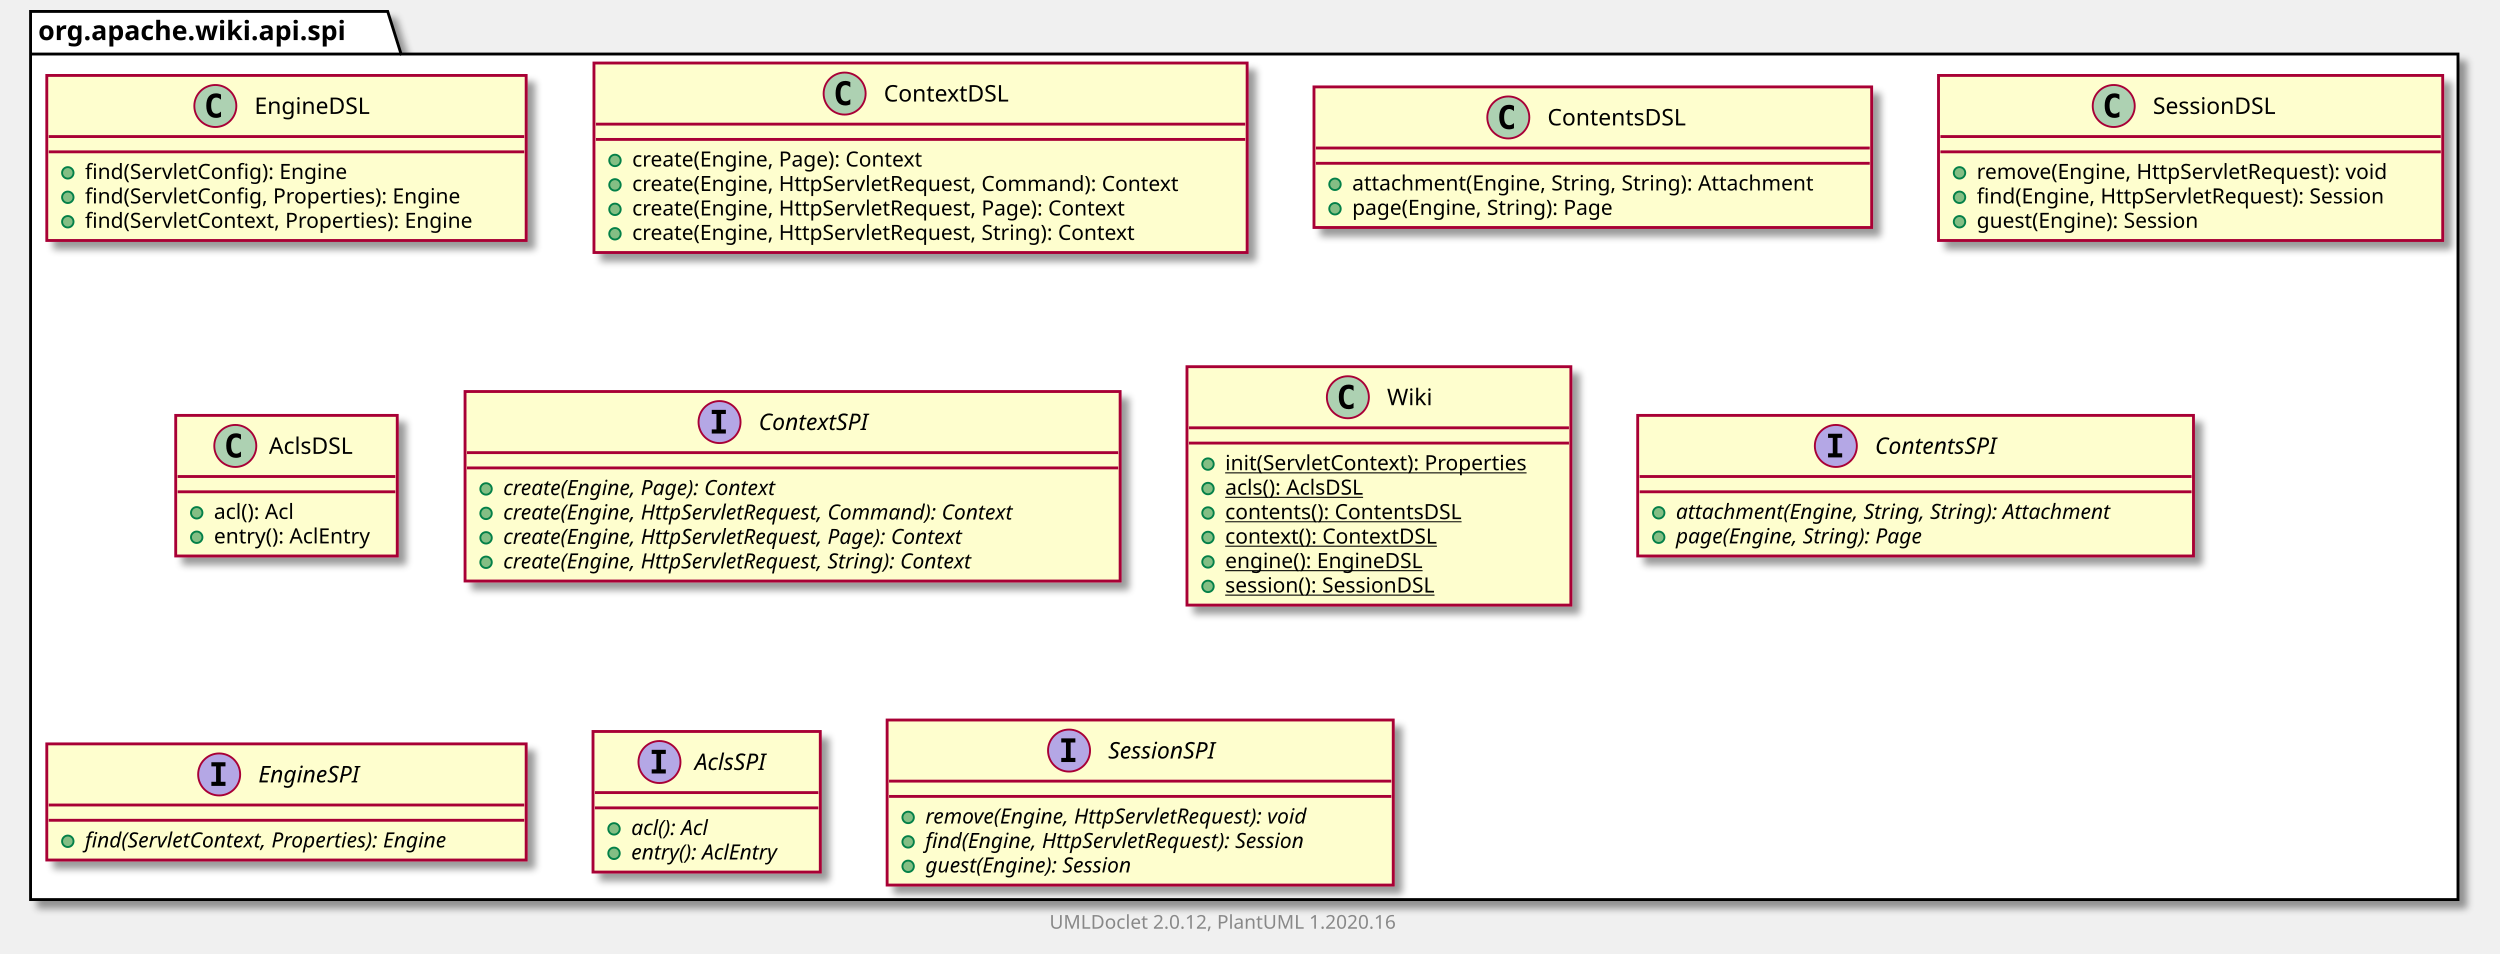
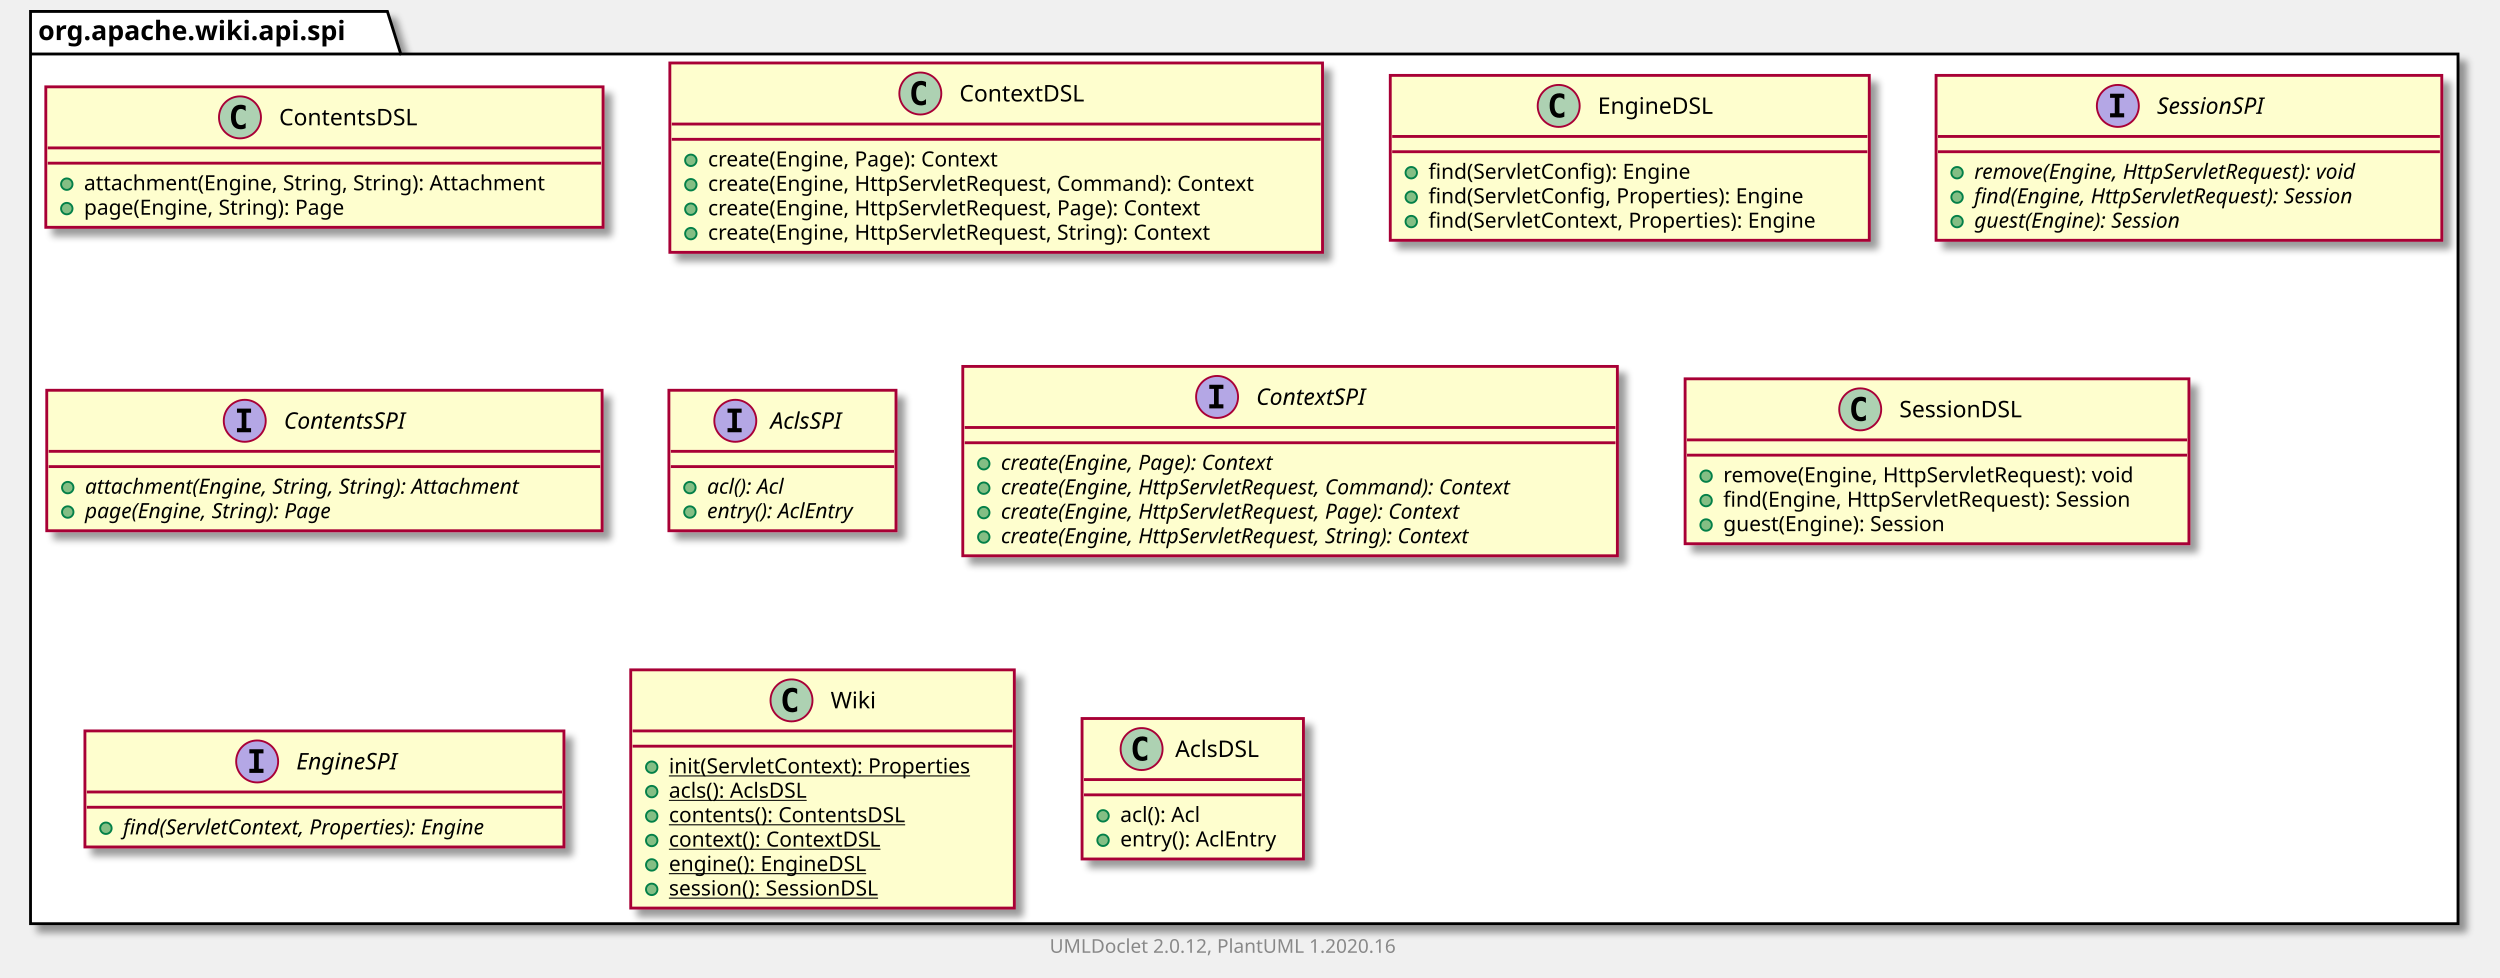
- <svg xmlns="http://www.w3.org/2000/svg" xmlns:xlink="http://www.w3.org/1999/xlink" contentScriptType="application/ecmascript" contentStyleType="text/css" height="499px" preserveAspectRatio="none" style="width:1309px;height:499px;" version="1.1" viewBox="0 0 1309 499" width="1309px" zoomAndPan="magnify">
+ <svg xmlns="http://www.w3.org/2000/svg" xmlns:xlink="http://www.w3.org/1999/xlink" contentScriptType="application/ecmascript" contentStyleType="text/css" height="512px" preserveAspectRatio="none" style="width:1310px;height:512px;" version="1.1" viewBox="0 0 1310 512" width="1310px" zoomAndPan="magnify">
  <defs>
-     <filter height="300%" id="fzz1nx618m9ch" width="300%" x="-1" y="-1">
+     <filter height="300%" id="fgcp5xw1mkxcz" width="300%" x="-1" y="-1">
      <feGaussianBlur result="blurOut" stdDeviation="2.0" />
      <feColorMatrix in="blurOut" result="blurOut2" type="matrix" values="0 0 0 0 0 0 0 0 0 0 0 0 0 0 0 0 0 0 .4 0" />
      <feOffset dx="4.0" dy="4.0" in="blurOut2" result="blurOut3" />
      <feBlend in="SourceGraphic" in2="blurOut3" mode="normal" />
    </filter>
  </defs>
  <g>
-     <polygon fill="#FFFFFF" filter="url(#fzz1nx618m9ch)" points="16,6,203,6,210,28.297,1287,28.297,1287,471,16,471,16,6" style="stroke: #000000; stroke-width: 1.5;" />
+     <polygon fill="#FFFFFF" filter="url(#fgcp5xw1mkxcz)" points="16,6,203,6,210,28.297,1288,28.297,1288,484,16,484,16,6" style="stroke: #000000; stroke-width: 1.5;" />
    <line style="stroke: #000000; stroke-width: 1.5;" x1="16" x2="210" y1="28.297" y2="28.297" />
    <text fill="#000000" font-family="sans-serif" font-size="14" font-weight="bold" lengthAdjust="spacingAndGlyphs" textLength="181" x="20" y="20.995">org.apache.wiki.api.spi</text>
-     <a href="EngineDSL.html" target="_top" title="EngineDSL.html" xlink:actuate="onRequest" xlink:href="EngineDSL.html" xlink:show="new" xlink:title="EngineDSL.html" xlink:type="simple">
-       <rect codeLine="3" fill="#FEFECE" filter="url(#fzz1nx618m9ch)" height="86.414" id="org.apache.wiki.api.spi.EngineDSL" style="stroke: #A80036; stroke-width: 1.5;" width="251" x="24.5" y="39.5" />
-       <ellipse cx="112.75" cy="55.5" fill="#ADD1B2" rx="11" ry="11" style="stroke: #A80036; stroke-width: 1.0;" />
-       <path d="M115.719,61.141 Q115.141,61.438 114.5,61.578 Q113.859,61.734 113.156,61.734 Q110.656,61.734 109.328,60.094 Q108.016,58.438 108.016,55.312 Q108.016,52.188 109.328,50.531 Q110.656,48.875 113.156,48.875 Q113.859,48.875 114.5,49.031 Q115.156,49.188 115.719,49.484 L115.719,52.203 Q115.094,51.625 114.5,51.359 Q113.906,51.078 113.281,51.078 Q111.938,51.078 111.25,52.156 Q110.562,53.219 110.562,55.312 Q110.562,57.406 111.25,58.484 Q111.938,59.547 113.281,59.547 Q113.906,59.547 114.5,59.281 Q115.094,59 115.719,58.422 L115.719,61.141 Z " />
-       <text fill="#000000" font-family="sans-serif" font-size="12" lengthAdjust="spacingAndGlyphs" textLength="66" x="133.25" y="59.654">EngineDSL</text>
-       <line style="stroke: #A80036; stroke-width: 1.5;" x1="25.5" x2="274.5" y1="71.5" y2="71.5" />
-       <line style="stroke: #A80036; stroke-width: 1.5;" x1="25.5" x2="274.5" y1="79.5" y2="79.5" />
-       <ellipse cx="35.5" cy="90.5" fill="#84BE84" rx="3" ry="3" style="stroke: #038048; stroke-width: 1.0;" />
-       <text fill="#000000" font-family="sans-serif" font-size="11" lengthAdjust="spacingAndGlyphs" textLength="151" x="44.5" y="93.71">find(ServletConfig): Engine</text>
-       <ellipse cx="35.5" cy="103.305" fill="#84BE84" rx="3" ry="3" style="stroke: #038048; stroke-width: 1.0;" />
-       <text fill="#000000" font-family="sans-serif" font-size="11" lengthAdjust="spacingAndGlyphs" textLength="218" x="44.5" y="106.515">find(ServletConfig, Properties): Engine</text>
-       <ellipse cx="35.5" cy="116.109" fill="#84BE84" rx="3" ry="3" style="stroke: #038048; stroke-width: 1.0;" />
-       <text fill="#000000" font-family="sans-serif" font-size="11" lengthAdjust="spacingAndGlyphs" textLength="225" x="44.5" y="119.32">find(ServletContext, Properties): Engine</text>
+     <a href="ContentsDSL.html" target="_top" title="ContentsDSL.html" xlink:actuate="onRequest" xlink:href="ContentsDSL.html" xlink:show="new" xlink:title="ContentsDSL.html" xlink:type="simple">
+       <rect codeLine="3" fill="#FEFECE" filter="url(#fgcp5xw1mkxcz)" height="73.609" id="org.apache.wiki.api.spi.ContentsDSL" style="stroke: #A80036; stroke-width: 1.5;" width="292" x="24" y="45.5" />
+       <ellipse cx="125.75" cy="61.5" fill="#ADD1B2" rx="11" ry="11" style="stroke: #A80036; stroke-width: 1.0;" />
+       <path d="M128.719,67.141 Q128.141,67.438 127.5,67.578 Q126.859,67.734 126.156,67.734 Q123.656,67.734 122.328,66.094 Q121.016,64.438 121.016,61.312 Q121.016,58.188 122.328,56.531 Q123.656,54.875 126.156,54.875 Q126.859,54.875 127.5,55.031 Q128.156,55.188 128.719,55.484 L128.719,58.203 Q128.094,57.625 127.5,57.359 Q126.906,57.078 126.281,57.078 Q124.938,57.078 124.25,58.156 Q123.562,59.219 123.562,61.312 Q123.562,63.406 124.25,64.484 Q124.938,65.547 126.281,65.547 Q126.906,65.547 127.5,65.281 Q128.094,65 128.719,64.422 L128.719,67.141 Z " />
+       <text fill="#000000" font-family="sans-serif" font-size="12" lengthAdjust="spacingAndGlyphs" textLength="80" x="146.25" y="65.654">ContentsDSL</text>
+       <line style="stroke: #A80036; stroke-width: 1.5;" x1="25" x2="315" y1="77.5" y2="77.5" />
+       <line style="stroke: #A80036; stroke-width: 1.5;" x1="25" x2="315" y1="85.5" y2="85.5" />
+       <ellipse cx="35" cy="96.5" fill="#84BE84" rx="3" ry="3" style="stroke: #038048; stroke-width: 1.0;" />
+       <text fill="#000000" font-family="sans-serif" font-size="11" lengthAdjust="spacingAndGlyphs" textLength="266" x="44" y="99.71">attachment(Engine, String, String): Attachment</text>
+       <ellipse cx="35" cy="109.305" fill="#84BE84" rx="3" ry="3" style="stroke: #038048; stroke-width: 1.0;" />
+       <text fill="#000000" font-family="sans-serif" font-size="11" lengthAdjust="spacingAndGlyphs" textLength="152" x="44" y="112.515">page(Engine, String): Page</text>
    </a>
    <a href="ContextDSL.html" target="_top" title="ContextDSL.html" xlink:actuate="onRequest" xlink:href="ContextDSL.html" xlink:show="new" xlink:title="ContextDSL.html" xlink:type="simple">
-       <rect codeLine="9" fill="#FEFECE" filter="url(#fzz1nx618m9ch)" height="99.219" id="org.apache.wiki.api.spi.ContextDSL" style="stroke: #A80036; stroke-width: 1.5;" width="342" x="311" y="33" />
-       <ellipse cx="442.25" cy="49" fill="#ADD1B2" rx="11" ry="11" style="stroke: #A80036; stroke-width: 1.0;" />
-       <path d="M445.219,54.641 Q444.641,54.938 444,55.078 Q443.359,55.234 442.656,55.234 Q440.156,55.234 438.828,53.594 Q437.516,51.938 437.516,48.812 Q437.516,45.688 438.828,44.031 Q440.156,42.375 442.656,42.375 Q443.359,42.375 444,42.531 Q444.656,42.688 445.219,42.984 L445.219,45.703 Q444.594,45.125 444,44.859 Q443.406,44.578 442.781,44.578 Q441.438,44.578 440.75,45.656 Q440.062,46.719 440.062,48.812 Q440.062,50.906 440.75,51.984 Q441.438,53.047 442.781,53.047 Q443.406,53.047 444,52.781 Q444.594,52.5 445.219,51.922 L445.219,54.641 Z " />
-       <text fill="#000000" font-family="sans-serif" font-size="12" lengthAdjust="spacingAndGlyphs" textLength="71" x="462.75" y="53.154">ContextDSL</text>
-       <line style="stroke: #A80036; stroke-width: 1.5;" x1="312" x2="652" y1="65" y2="65" />
-       <line style="stroke: #A80036; stroke-width: 1.5;" x1="312" x2="652" y1="73" y2="73" />
-       <ellipse cx="322" cy="84" fill="#84BE84" rx="3" ry="3" style="stroke: #038048; stroke-width: 1.0;" />
-       <text fill="#000000" font-family="sans-serif" font-size="11" lengthAdjust="spacingAndGlyphs" textLength="169" x="331" y="87.21">create(Engine, Page): Context</text>
-       <ellipse cx="322" cy="96.805" fill="#84BE84" rx="3" ry="3" style="stroke: #038048; stroke-width: 1.0;" />
-       <text fill="#000000" font-family="sans-serif" font-size="11" lengthAdjust="spacingAndGlyphs" textLength="316" x="331" y="100.015">create(Engine, HttpServletRequest, Command): Context</text>
-       <ellipse cx="322" cy="109.609" fill="#84BE84" rx="3" ry="3" style="stroke: #038048; stroke-width: 1.0;" />
-       <text fill="#000000" font-family="sans-serif" font-size="11" lengthAdjust="spacingAndGlyphs" textLength="286" x="331" y="112.82">create(Engine, HttpServletRequest, Page): Context</text>
-       <ellipse cx="322" cy="122.414" fill="#84BE84" rx="3" ry="3" style="stroke: #038048; stroke-width: 1.0;" />
-       <text fill="#000000" font-family="sans-serif" font-size="11" lengthAdjust="spacingAndGlyphs" textLength="292" x="331" y="125.624">create(Engine, HttpServletRequest, String): Context</text>
+       <rect codeLine="8" fill="#FEFECE" filter="url(#fgcp5xw1mkxcz)" height="99.219" id="org.apache.wiki.api.spi.ContextDSL" style="stroke: #A80036; stroke-width: 1.5;" width="342" x="351" y="33" />
+       <ellipse cx="482.25" cy="49" fill="#ADD1B2" rx="11" ry="11" style="stroke: #A80036; stroke-width: 1.0;" />
+       <path d="M485.219,54.641 Q484.641,54.938 484,55.078 Q483.359,55.234 482.656,55.234 Q480.156,55.234 478.828,53.594 Q477.516,51.938 477.516,48.812 Q477.516,45.688 478.828,44.031 Q480.156,42.375 482.656,42.375 Q483.359,42.375 484,42.531 Q484.656,42.688 485.219,42.984 L485.219,45.703 Q484.594,45.125 484,44.859 Q483.406,44.578 482.781,44.578 Q481.438,44.578 480.75,45.656 Q480.062,46.719 480.062,48.812 Q480.062,50.906 480.75,51.984 Q481.438,53.047 482.781,53.047 Q483.406,53.047 484,52.781 Q484.594,52.5 485.219,51.922 L485.219,54.641 Z " />
+       <text fill="#000000" font-family="sans-serif" font-size="12" lengthAdjust="spacingAndGlyphs" textLength="71" x="502.75" y="53.154">ContextDSL</text>
+       <line style="stroke: #A80036; stroke-width: 1.5;" x1="352" x2="692" y1="65" y2="65" />
+       <line style="stroke: #A80036; stroke-width: 1.5;" x1="352" x2="692" y1="73" y2="73" />
+       <ellipse cx="362" cy="84" fill="#84BE84" rx="3" ry="3" style="stroke: #038048; stroke-width: 1.0;" />
+       <text fill="#000000" font-family="sans-serif" font-size="11" lengthAdjust="spacingAndGlyphs" textLength="169" x="371" y="87.21">create(Engine, Page): Context</text>
+       <ellipse cx="362" cy="96.805" fill="#84BE84" rx="3" ry="3" style="stroke: #038048; stroke-width: 1.0;" />
+       <text fill="#000000" font-family="sans-serif" font-size="11" lengthAdjust="spacingAndGlyphs" textLength="316" x="371" y="100.015">create(Engine, HttpServletRequest, Command): Context</text>
+       <ellipse cx="362" cy="109.609" fill="#84BE84" rx="3" ry="3" style="stroke: #038048; stroke-width: 1.0;" />
+       <text fill="#000000" font-family="sans-serif" font-size="11" lengthAdjust="spacingAndGlyphs" textLength="286" x="371" y="112.82">create(Engine, HttpServletRequest, Page): Context</text>
+       <ellipse cx="362" cy="122.414" fill="#84BE84" rx="3" ry="3" style="stroke: #038048; stroke-width: 1.0;" />
+       <text fill="#000000" font-family="sans-serif" font-size="11" lengthAdjust="spacingAndGlyphs" textLength="292" x="371" y="125.624">create(Engine, HttpServletRequest, String): Context</text>
    </a>
-     <a href="ContentsDSL.html" target="_top" title="ContentsDSL.html" xlink:actuate="onRequest" xlink:href="ContentsDSL.html" xlink:show="new" xlink:title="ContentsDSL.html" xlink:type="simple">
-       <rect codeLine="16" fill="#FEFECE" filter="url(#fzz1nx618m9ch)" height="73.609" id="org.apache.wiki.api.spi.ContentsDSL" style="stroke: #A80036; stroke-width: 1.5;" width="292" x="688" y="45.5" />
-       <ellipse cx="789.75" cy="61.5" fill="#ADD1B2" rx="11" ry="11" style="stroke: #A80036; stroke-width: 1.0;" />
-       <path d="M792.719,67.141 Q792.141,67.438 791.5,67.578 Q790.859,67.734 790.156,67.734 Q787.656,67.734 786.328,66.094 Q785.016,64.438 785.016,61.312 Q785.016,58.188 786.328,56.531 Q787.656,54.875 790.156,54.875 Q790.859,54.875 791.5,55.031 Q792.156,55.188 792.719,55.484 L792.719,58.203 Q792.094,57.625 791.5,57.359 Q790.906,57.078 790.281,57.078 Q788.938,57.078 788.25,58.156 Q787.562,59.219 787.562,61.312 Q787.562,63.406 788.25,64.484 Q788.938,65.547 790.281,65.547 Q790.906,65.547 791.5,65.281 Q792.094,65 792.719,64.422 L792.719,67.141 Z " />
-       <text fill="#000000" font-family="sans-serif" font-size="12" lengthAdjust="spacingAndGlyphs" textLength="80" x="810.25" y="65.654">ContentsDSL</text>
-       <line style="stroke: #A80036; stroke-width: 1.5;" x1="689" x2="979" y1="77.5" y2="77.5" />
-       <line style="stroke: #A80036; stroke-width: 1.5;" x1="689" x2="979" y1="85.5" y2="85.5" />
-       <ellipse cx="699" cy="96.5" fill="#84BE84" rx="3" ry="3" style="stroke: #038048; stroke-width: 1.0;" />
-       <text fill="#000000" font-family="sans-serif" font-size="11" lengthAdjust="spacingAndGlyphs" textLength="266" x="708" y="99.71">attachment(Engine, String, String): Attachment</text>
-       <ellipse cx="699" cy="109.305" fill="#84BE84" rx="3" ry="3" style="stroke: #038048; stroke-width: 1.0;" />
-       <text fill="#000000" font-family="sans-serif" font-size="11" lengthAdjust="spacingAndGlyphs" textLength="152" x="708" y="112.515">page(Engine, String): Page</text>
+     <a href="EngineDSL.html" target="_top" title="EngineDSL.html" xlink:actuate="onRequest" xlink:href="EngineDSL.html" xlink:show="new" xlink:title="EngineDSL.html" xlink:type="simple">
+       <rect codeLine="15" fill="#FEFECE" filter="url(#fgcp5xw1mkxcz)" height="86.414" id="org.apache.wiki.api.spi.EngineDSL" style="stroke: #A80036; stroke-width: 1.5;" width="251" x="728.5" y="39.5" />
+       <ellipse cx="816.75" cy="55.5" fill="#ADD1B2" rx="11" ry="11" style="stroke: #A80036; stroke-width: 1.0;" />
+       <path d="M819.719,61.141 Q819.141,61.438 818.5,61.578 Q817.859,61.734 817.156,61.734 Q814.656,61.734 813.328,60.094 Q812.016,58.438 812.016,55.312 Q812.016,52.188 813.328,50.531 Q814.656,48.875 817.156,48.875 Q817.859,48.875 818.5,49.031 Q819.156,49.188 819.719,49.484 L819.719,52.203 Q819.094,51.625 818.5,51.359 Q817.906,51.078 817.281,51.078 Q815.938,51.078 815.25,52.156 Q814.562,53.219 814.562,55.312 Q814.562,57.406 815.25,58.484 Q815.938,59.547 817.281,59.547 Q817.906,59.547 818.5,59.281 Q819.094,59 819.719,58.422 L819.719,61.141 Z " />
+       <text fill="#000000" font-family="sans-serif" font-size="12" lengthAdjust="spacingAndGlyphs" textLength="66" x="837.25" y="59.654">EngineDSL</text>
+       <line style="stroke: #A80036; stroke-width: 1.5;" x1="729.5" x2="978.5" y1="71.5" y2="71.5" />
+       <line style="stroke: #A80036; stroke-width: 1.5;" x1="729.5" x2="978.5" y1="79.5" y2="79.5" />
+       <ellipse cx="739.5" cy="90.5" fill="#84BE84" rx="3" ry="3" style="stroke: #038048; stroke-width: 1.0;" />
+       <text fill="#000000" font-family="sans-serif" font-size="11" lengthAdjust="spacingAndGlyphs" textLength="151" x="748.5" y="93.71">find(ServletConfig): Engine</text>
+       <ellipse cx="739.5" cy="103.305" fill="#84BE84" rx="3" ry="3" style="stroke: #038048; stroke-width: 1.0;" />
+       <text fill="#000000" font-family="sans-serif" font-size="11" lengthAdjust="spacingAndGlyphs" textLength="218" x="748.5" y="106.515">find(ServletConfig, Properties): Engine</text>
+       <ellipse cx="739.5" cy="116.109" fill="#84BE84" rx="3" ry="3" style="stroke: #038048; stroke-width: 1.0;" />
+       <text fill="#000000" font-family="sans-serif" font-size="11" lengthAdjust="spacingAndGlyphs" textLength="225" x="748.5" y="119.32">find(ServletContext, Properties): Engine</text>
+     </a>
+     <a href="SessionSPI.html" target="_top" title="SessionSPI.html" xlink:actuate="onRequest" xlink:href="SessionSPI.html" xlink:show="new" xlink:title="SessionSPI.html" xlink:type="simple">
+       <rect codeLine="21" fill="#FEFECE" filter="url(#fgcp5xw1mkxcz)" height="86.414" id="org.apache.wiki.api.spi.SessionSPI" style="stroke: #A80036; stroke-width: 1.5;" width="265" x="1014.5" y="39.5" />
+       <ellipse cx="1109.75" cy="55.5" fill="#B4A7E5" rx="11" ry="11" style="stroke: #A80036; stroke-width: 1.0;" />
+       <path d="M1105.672,51.266 L1105.672,49.109 L1113.062,49.109 L1113.062,51.266 L1110.594,51.266 L1110.594,59.344 L1113.062,59.344 L1113.062,61.5 L1105.672,61.5 L1105.672,59.344 L1108.141,59.344 L1108.141,51.266 L1105.672,51.266 Z " />
+       <text fill="#000000" font-family="sans-serif" font-size="12" font-style="italic" lengthAdjust="spacingAndGlyphs" textLength="66" x="1130.25" y="59.654">SessionSPI</text>
+       <line style="stroke: #A80036; stroke-width: 1.5;" x1="1015.5" x2="1278.5" y1="71.5" y2="71.5" />
+       <line style="stroke: #A80036; stroke-width: 1.5;" x1="1015.5" x2="1278.5" y1="79.5" y2="79.5" />
+       <ellipse cx="1025.5" cy="90.5" fill="#84BE84" rx="3" ry="3" style="stroke: #038048; stroke-width: 1.0;" />
+       <text fill="#000000" font-family="sans-serif" font-size="11" font-style="italic" lengthAdjust="spacingAndGlyphs" textLength="239" x="1034.5" y="93.71">remove(Engine, HttpServletRequest): void</text>
+       <ellipse cx="1025.5" cy="103.305" fill="#84BE84" rx="3" ry="3" style="stroke: #038048; stroke-width: 1.0;" />
+       <text fill="#000000" font-family="sans-serif" font-size="11" font-style="italic" lengthAdjust="spacingAndGlyphs" textLength="235" x="1034.5" y="106.515">find(Engine, HttpServletRequest): Session</text>
+       <ellipse cx="1025.5" cy="116.109" fill="#84BE84" rx="3" ry="3" style="stroke: #038048; stroke-width: 1.0;" />
+       <text fill="#000000" font-family="sans-serif" font-size="11" font-style="italic" lengthAdjust="spacingAndGlyphs" textLength="128" x="1034.5" y="119.32">guest(Engine): Session</text>
+     </a>
+     <a href="ContentsSPI.html" target="_top" title="ContentsSPI.html" xlink:actuate="onRequest" xlink:href="ContentsSPI.html" xlink:show="new" xlink:title="ContentsSPI.html" xlink:type="simple">
+       <rect codeLine="27" fill="#FEFECE" filter="url(#fgcp5xw1mkxcz)" height="73.609" id="org.apache.wiki.api.spi.ContentsSPI" style="stroke: #A80036; stroke-width: 1.5;" width="291" x="24.5" y="204.5" />
+       <ellipse cx="128.25" cy="220.5" fill="#B4A7E5" rx="11" ry="11" style="stroke: #A80036; stroke-width: 1.0;" />
+       <path d="M124.172,216.266 L124.172,214.109 L131.562,214.109 L131.562,216.266 L129.094,216.266 L129.094,224.344 L131.562,224.344 L131.562,226.5 L124.172,226.5 L124.172,224.344 L126.641,224.344 L126.641,216.266 L124.172,216.266 Z " />
+       <text fill="#000000" font-family="sans-serif" font-size="12" font-style="italic" lengthAdjust="spacingAndGlyphs" textLength="75" x="148.75" y="224.654">ContentsSPI</text>
+       <line style="stroke: #A80036; stroke-width: 1.5;" x1="25.5" x2="314.5" y1="236.5" y2="236.5" />
+       <line style="stroke: #A80036; stroke-width: 1.5;" x1="25.5" x2="314.5" y1="244.5" y2="244.5" />
+       <ellipse cx="35.5" cy="255.5" fill="#84BE84" rx="3" ry="3" style="stroke: #038048; stroke-width: 1.0;" />
+       <text fill="#000000" font-family="sans-serif" font-size="11" font-style="italic" lengthAdjust="spacingAndGlyphs" textLength="265" x="44.5" y="258.71">attachment(Engine, String, String): Attachment</text>
+       <ellipse cx="35.5" cy="268.305" fill="#84BE84" rx="3" ry="3" style="stroke: #038048; stroke-width: 1.0;" />
+       <text fill="#000000" font-family="sans-serif" font-size="11" font-style="italic" lengthAdjust="spacingAndGlyphs" textLength="151" x="44.5" y="271.515">page(Engine, String): Page</text>
+     </a>
+     <a href="AclsSPI.html" target="_top" title="AclsSPI.html" xlink:actuate="onRequest" xlink:href="AclsSPI.html" xlink:show="new" xlink:title="AclsSPI.html" xlink:type="simple">
+       <rect codeLine="32" fill="#FEFECE" filter="url(#fgcp5xw1mkxcz)" height="73.609" id="org.apache.wiki.api.spi.AclsSPI" style="stroke: #A80036; stroke-width: 1.5;" width="119" x="350.5" y="204.5" />
+       <ellipse cx="385.3" cy="220.5" fill="#B4A7E5" rx="11" ry="11" style="stroke: #A80036; stroke-width: 1.0;" />
+       <path d="M381.222,216.266 L381.222,214.109 L388.613,214.109 L388.613,216.266 L386.144,216.266 L386.144,224.344 L388.613,224.344 L388.613,226.5 L381.222,226.5 L381.222,224.344 L383.691,224.344 L383.691,216.266 L381.222,216.266 Z " />
+       <text fill="#000000" font-family="sans-serif" font-size="12" font-style="italic" lengthAdjust="spacingAndGlyphs" textLength="43" x="403.7" y="224.654">AclsSPI</text>
+       <line style="stroke: #A80036; stroke-width: 1.5;" x1="351.5" x2="468.5" y1="236.5" y2="236.5" />
+       <line style="stroke: #A80036; stroke-width: 1.5;" x1="351.5" x2="468.5" y1="244.5" y2="244.5" />
+       <ellipse cx="361.5" cy="255.5" fill="#84BE84" rx="3" ry="3" style="stroke: #038048; stroke-width: 1.0;" />
+       <text fill="#000000" font-family="sans-serif" font-size="11" font-style="italic" lengthAdjust="spacingAndGlyphs" textLength="49" x="370.5" y="258.71">acl(): Acl</text>
+       <ellipse cx="361.5" cy="268.305" fill="#84BE84" rx="3" ry="3" style="stroke: #038048; stroke-width: 1.0;" />
+       <text fill="#000000" font-family="sans-serif" font-size="11" font-style="italic" lengthAdjust="spacingAndGlyphs" textLength="93" x="370.5" y="271.515">entry(): AclEntry</text>
+     </a>
+     <a href="ContextSPI.html" target="_top" title="ContextSPI.html" xlink:actuate="onRequest" xlink:href="ContextSPI.html" xlink:show="new" xlink:title="ContextSPI.html" xlink:type="simple">
+       <rect codeLine="37" fill="#FEFECE" filter="url(#fgcp5xw1mkxcz)" height="99.219" id="org.apache.wiki.api.spi.ContextSPI" style="stroke: #A80036; stroke-width: 1.5;" width="343" x="504.5" y="192" />
+       <ellipse cx="637.75" cy="208" fill="#B4A7E5" rx="11" ry="11" style="stroke: #A80036; stroke-width: 1.0;" />
+       <path d="M633.672,203.766 L633.672,201.609 L641.062,201.609 L641.062,203.766 L638.594,203.766 L638.594,211.844 L641.062,211.844 L641.062,214 L633.672,214 L633.672,211.844 L636.141,211.844 L636.141,203.766 L633.672,203.766 Z " />
+       <text fill="#000000" font-family="sans-serif" font-size="12" font-style="italic" lengthAdjust="spacingAndGlyphs" textLength="68" x="658.25" y="212.154">ContextSPI</text>
+       <line style="stroke: #A80036; stroke-width: 1.5;" x1="505.5" x2="846.5" y1="224" y2="224" />
+       <line style="stroke: #A80036; stroke-width: 1.5;" x1="505.5" x2="846.5" y1="232" y2="232" />
+       <ellipse cx="515.5" cy="243" fill="#84BE84" rx="3" ry="3" style="stroke: #038048; stroke-width: 1.0;" />
+       <text fill="#000000" font-family="sans-serif" font-size="11" font-style="italic" lengthAdjust="spacingAndGlyphs" textLength="170" x="524.5" y="246.21">create(Engine, Page): Context</text>
+       <ellipse cx="515.5" cy="255.805" fill="#84BE84" rx="3" ry="3" style="stroke: #038048; stroke-width: 1.0;" />
+       <text fill="#000000" font-family="sans-serif" font-size="11" font-style="italic" lengthAdjust="spacingAndGlyphs" textLength="317" x="524.5" y="259.015">create(Engine, HttpServletRequest, Command): Context</text>
+       <ellipse cx="515.5" cy="268.609" fill="#84BE84" rx="3" ry="3" style="stroke: #038048; stroke-width: 1.0;" />
+       <text fill="#000000" font-family="sans-serif" font-size="11" font-style="italic" lengthAdjust="spacingAndGlyphs" textLength="287" x="524.5" y="271.82">create(Engine, HttpServletRequest, Page): Context</text>
+       <ellipse cx="515.5" cy="281.414" fill="#84BE84" rx="3" ry="3" style="stroke: #038048; stroke-width: 1.0;" />
+       <text fill="#000000" font-family="sans-serif" font-size="11" font-style="italic" lengthAdjust="spacingAndGlyphs" textLength="292" x="524.5" y="284.625">create(Engine, HttpServletRequest, String): Context</text>
    </a>
    <a href="SessionDSL.html" target="_top" title="SessionDSL.html" xlink:actuate="onRequest" xlink:href="SessionDSL.html" xlink:show="new" xlink:title="SessionDSL.html" xlink:type="simple">
-       <rect codeLine="21" fill="#FEFECE" filter="url(#fzz1nx618m9ch)" height="86.414" id="org.apache.wiki.api.spi.SessionDSL" style="stroke: #A80036; stroke-width: 1.5;" width="264" x="1015" y="39.5" />
-       <ellipse cx="1106.75" cy="55.5" fill="#ADD1B2" rx="11" ry="11" style="stroke: #A80036; stroke-width: 1.0;" />
-       <path d="M1109.719,61.141 Q1109.141,61.438 1108.5,61.578 Q1107.859,61.734 1107.156,61.734 Q1104.656,61.734 1103.328,60.094 Q1102.016,58.438 1102.016,55.312 Q1102.016,52.188 1103.328,50.531 Q1104.656,48.875 1107.156,48.875 Q1107.859,48.875 1108.5,49.031 Q1109.156,49.188 1109.719,49.484 L1109.719,52.203 Q1109.094,51.625 1108.5,51.359 Q1107.906,51.078 1107.281,51.078 Q1105.938,51.078 1105.25,52.156 Q1104.562,53.219 1104.562,55.312 Q1104.562,57.406 1105.25,58.484 Q1105.938,59.547 1107.281,59.547 Q1107.906,59.547 1108.5,59.281 Q1109.094,59 1109.719,58.422 L1109.719,61.141 Z " />
-       <text fill="#000000" font-family="sans-serif" font-size="12" lengthAdjust="spacingAndGlyphs" textLength="72" x="1127.25" y="59.654">SessionDSL</text>
-       <line style="stroke: #A80036; stroke-width: 1.5;" x1="1016" x2="1278" y1="71.5" y2="71.5" />
-       <line style="stroke: #A80036; stroke-width: 1.5;" x1="1016" x2="1278" y1="79.5" y2="79.5" />
-       <ellipse cx="1026" cy="90.5" fill="#84BE84" rx="3" ry="3" style="stroke: #038048; stroke-width: 1.0;" />
-       <text fill="#000000" font-family="sans-serif" font-size="11" lengthAdjust="spacingAndGlyphs" textLength="237" x="1035" y="93.71">remove(Engine, HttpServletRequest): void</text>
-       <ellipse cx="1026" cy="103.305" fill="#84BE84" rx="3" ry="3" style="stroke: #038048; stroke-width: 1.0;" />
-       <text fill="#000000" font-family="sans-serif" font-size="11" lengthAdjust="spacingAndGlyphs" textLength="238" x="1035" y="106.515">find(Engine, HttpServletRequest): Session</text>
-       <ellipse cx="1026" cy="116.109" fill="#84BE84" rx="3" ry="3" style="stroke: #038048; stroke-width: 1.0;" />
-       <text fill="#000000" font-family="sans-serif" font-size="11" lengthAdjust="spacingAndGlyphs" textLength="132" x="1035" y="119.32">guest(Engine): Session</text>
+       <rect codeLine="44" fill="#FEFECE" filter="url(#fgcp5xw1mkxcz)" height="86.414" id="org.apache.wiki.api.spi.SessionDSL" style="stroke: #A80036; stroke-width: 1.5;" width="264" x="883" y="198.5" />
+       <ellipse cx="974.75" cy="214.5" fill="#ADD1B2" rx="11" ry="11" style="stroke: #A80036; stroke-width: 1.0;" />
+       <path d="M977.719,220.141 Q977.141,220.438 976.5,220.578 Q975.859,220.734 975.156,220.734 Q972.656,220.734 971.328,219.094 Q970.016,217.438 970.016,214.312 Q970.016,211.188 971.328,209.531 Q972.656,207.875 975.156,207.875 Q975.859,207.875 976.5,208.031 Q977.156,208.188 977.719,208.484 L977.719,211.203 Q977.094,210.625 976.5,210.359 Q975.906,210.078 975.281,210.078 Q973.938,210.078 973.25,211.156 Q972.562,212.219 972.562,214.312 Q972.562,216.406 973.25,217.484 Q973.938,218.547 975.281,218.547 Q975.906,218.547 976.5,218.281 Q977.094,218 977.719,217.422 L977.719,220.141 Z " />
+       <text fill="#000000" font-family="sans-serif" font-size="12" lengthAdjust="spacingAndGlyphs" textLength="72" x="995.25" y="218.654">SessionDSL</text>
+       <line style="stroke: #A80036; stroke-width: 1.5;" x1="884" x2="1146" y1="230.5" y2="230.5" />
+       <line style="stroke: #A80036; stroke-width: 1.5;" x1="884" x2="1146" y1="238.5" y2="238.5" />
+       <ellipse cx="894" cy="249.5" fill="#84BE84" rx="3" ry="3" style="stroke: #038048; stroke-width: 1.0;" />
+       <text fill="#000000" font-family="sans-serif" font-size="11" lengthAdjust="spacingAndGlyphs" textLength="237" x="903" y="252.71">remove(Engine, HttpServletRequest): void</text>
+       <ellipse cx="894" cy="262.305" fill="#84BE84" rx="3" ry="3" style="stroke: #038048; stroke-width: 1.0;" />
+       <text fill="#000000" font-family="sans-serif" font-size="11" lengthAdjust="spacingAndGlyphs" textLength="238" x="903" y="265.515">find(Engine, HttpServletRequest): Session</text>
+       <ellipse cx="894" cy="275.109" fill="#84BE84" rx="3" ry="3" style="stroke: #038048; stroke-width: 1.0;" />
+       <text fill="#000000" font-family="sans-serif" font-size="11" lengthAdjust="spacingAndGlyphs" textLength="132" x="903" y="278.32">guest(Engine): Session</text>
+     </a>
+     <a href="EngineSPI.html" target="_top" title="EngineSPI.html" xlink:actuate="onRequest" xlink:href="EngineSPI.html" xlink:show="new" xlink:title="EngineSPI.html" xlink:type="simple">
+       <rect codeLine="50" fill="#FEFECE" filter="url(#fgcp5xw1mkxcz)" height="60.805" id="org.apache.wiki.api.spi.EngineSPI" style="stroke: #A80036; stroke-width: 1.5;" width="251" x="44.5" y="383" />
+       <ellipse cx="134.75" cy="399" fill="#B4A7E5" rx="11" ry="11" style="stroke: #A80036; stroke-width: 1.0;" />
+       <path d="M130.672,394.766 L130.672,392.609 L138.062,392.609 L138.062,394.766 L135.594,394.766 L135.594,402.844 L138.062,402.844 L138.062,405 L130.672,405 L130.672,402.844 L133.141,402.844 L133.141,394.766 L130.672,394.766 Z " />
+       <text fill="#000000" font-family="sans-serif" font-size="12" font-style="italic" lengthAdjust="spacingAndGlyphs" textLength="62" x="155.25" y="403.154">EngineSPI</text>
+       <line style="stroke: #A80036; stroke-width: 1.5;" x1="45.5" x2="294.5" y1="415" y2="415" />
+       <line style="stroke: #A80036; stroke-width: 1.5;" x1="45.5" x2="294.5" y1="423" y2="423" />
+       <ellipse cx="55.5" cy="434" fill="#84BE84" rx="3" ry="3" style="stroke: #038048; stroke-width: 1.0;" />
+       <text fill="#000000" font-family="sans-serif" font-size="11" font-style="italic" lengthAdjust="spacingAndGlyphs" textLength="225" x="64.5" y="437.21">find(ServletContext, Properties): Engine</text>
+     </a>
+     <a href="Wiki.html" target="_top" title="Wiki.html" xlink:actuate="onRequest" xlink:href="Wiki.html" xlink:show="new" xlink:title="Wiki.html" xlink:type="simple">
+       <rect codeLine="54" fill="#FEFECE" filter="url(#fgcp5xw1mkxcz)" height="124.828" id="org.apache.wiki.api.spi.Wiki" style="stroke: #A80036; stroke-width: 1.5;" width="201" x="330.5" y="351" />
+       <ellipse cx="414.75" cy="367" fill="#ADD1B2" rx="11" ry="11" style="stroke: #A80036; stroke-width: 1.0;" />
+       <path d="M417.719,372.641 Q417.141,372.938 416.5,373.078 Q415.859,373.234 415.156,373.234 Q412.656,373.234 411.328,371.594 Q410.016,369.938 410.016,366.812 Q410.016,363.688 411.328,362.031 Q412.656,360.375 415.156,360.375 Q415.859,360.375 416.5,360.531 Q417.156,360.688 417.719,360.984 L417.719,363.703 Q417.094,363.125 416.5,362.859 Q415.906,362.578 415.281,362.578 Q413.938,362.578 413.25,363.656 Q412.562,364.719 412.562,366.812 Q412.562,368.906 413.25,369.984 Q413.938,371.047 415.281,371.047 Q415.906,371.047 416.5,370.781 Q417.094,370.5 417.719,369.922 L417.719,372.641 Z " />
+       <text fill="#000000" font-family="sans-serif" font-size="12" lengthAdjust="spacingAndGlyphs" textLength="24" x="435.25" y="371.154">Wiki</text>
+       <line style="stroke: #A80036; stroke-width: 1.5;" x1="331.5" x2="530.5" y1="383" y2="383" />
+       <line style="stroke: #A80036; stroke-width: 1.5;" x1="331.5" x2="530.5" y1="391" y2="391" />
+       <ellipse cx="341.5" cy="402" fill="#84BE84" rx="3" ry="3" style="stroke: #038048; stroke-width: 1.0;" />
+       <text fill="#000000" font-family="sans-serif" font-size="11" lengthAdjust="spacingAndGlyphs" text-decoration="underline" textLength="175" x="350.5" y="405.21">init(ServletContext): Properties</text>
+       <ellipse cx="341.5" cy="414.805" fill="#84BE84" rx="3" ry="3" style="stroke: #038048; stroke-width: 1.0;" />
+       <text fill="#000000" font-family="sans-serif" font-size="11" lengthAdjust="spacingAndGlyphs" text-decoration="underline" textLength="84" x="350.5" y="418.015">acls(): AclsDSL</text>
+       <ellipse cx="341.5" cy="427.609" fill="#84BE84" rx="3" ry="3" style="stroke: #038048; stroke-width: 1.0;" />
+       <text fill="#000000" font-family="sans-serif" font-size="11" lengthAdjust="spacingAndGlyphs" text-decoration="underline" textLength="138" x="350.5" y="430.82">contents(): ContentsDSL</text>
+       <ellipse cx="341.5" cy="440.414" fill="#84BE84" rx="3" ry="3" style="stroke: #038048; stroke-width: 1.0;" />
+       <text fill="#000000" font-family="sans-serif" font-size="11" lengthAdjust="spacingAndGlyphs" text-decoration="underline" textLength="122" x="350.5" y="443.625">context(): ContextDSL</text>
+       <ellipse cx="341.5" cy="453.219" fill="#84BE84" rx="3" ry="3" style="stroke: #038048; stroke-width: 1.0;" />
+       <text fill="#000000" font-family="sans-serif" font-size="11" lengthAdjust="spacingAndGlyphs" text-decoration="underline" textLength="114" x="350.5" y="456.429">engine(): EngineDSL</text>
+       <ellipse cx="341.5" cy="466.023" fill="#84BE84" rx="3" ry="3" style="stroke: #038048; stroke-width: 1.0;" />
+       <text fill="#000000" font-family="sans-serif" font-size="11" lengthAdjust="spacingAndGlyphs" text-decoration="underline" textLength="129" x="350.5" y="469.234">session(): SessionDSL</text>
    </a>
    <a href="AclsDSL.html" target="_top" title="AclsDSL.html" xlink:actuate="onRequest" xlink:href="AclsDSL.html" xlink:show="new" xlink:title="AclsDSL.html" xlink:type="simple">
-       <rect codeLine="27" fill="#FEFECE" filter="url(#fzz1nx618m9ch)" height="73.609" id="org.apache.wiki.api.spi.AclsDSL" style="stroke: #A80036; stroke-width: 1.5;" width="116" x="92" y="217.5" />
-       <ellipse cx="123.2" cy="233.5" fill="#ADD1B2" rx="11" ry="11" style="stroke: #A80036; stroke-width: 1.0;" />
-       <path d="M126.169,239.141 Q125.591,239.438 124.95,239.578 Q124.309,239.734 123.606,239.734 Q121.106,239.734 119.778,238.094 Q118.466,236.438 118.466,233.312 Q118.466,230.188 119.778,228.531 Q121.106,226.875 123.606,226.875 Q124.309,226.875 124.95,227.031 Q125.606,227.188 126.169,227.484 L126.169,230.203 Q125.544,229.625 124.95,229.359 Q124.356,229.078 123.731,229.078 Q122.388,229.078 121.7,230.156 Q121.013,231.219 121.013,233.312 Q121.013,235.406 121.7,236.484 Q122.388,237.547 123.731,237.547 Q124.356,237.547 124.95,237.281 Q125.544,237 126.169,236.422 L126.169,239.141 Z " />
-       <text fill="#000000" font-family="sans-serif" font-size="12" lengthAdjust="spacingAndGlyphs" textLength="48" x="140.8" y="237.654">AclsDSL</text>
-       <line style="stroke: #A80036; stroke-width: 1.5;" x1="93" x2="207" y1="249.5" y2="249.5" />
-       <line style="stroke: #A80036; stroke-width: 1.5;" x1="93" x2="207" y1="257.5" y2="257.5" />
-       <ellipse cx="103" cy="268.5" fill="#84BE84" rx="3" ry="3" style="stroke: #038048; stroke-width: 1.0;" />
-       <text fill="#000000" font-family="sans-serif" font-size="11" lengthAdjust="spacingAndGlyphs" textLength="48" x="112" y="271.71">acl(): Acl</text>
-       <ellipse cx="103" cy="281.305" fill="#84BE84" rx="3" ry="3" style="stroke: #038048; stroke-width: 1.0;" />
-       <text fill="#000000" font-family="sans-serif" font-size="11" lengthAdjust="spacingAndGlyphs" textLength="90" x="112" y="284.515">entry(): AclEntry</text>
+       <rect codeLine="63" fill="#FEFECE" filter="url(#fgcp5xw1mkxcz)" height="73.609" id="org.apache.wiki.api.spi.AclsDSL" style="stroke: #A80036; stroke-width: 1.5;" width="116" x="567" y="376.5" />
+       <ellipse cx="598.2" cy="392.5" fill="#ADD1B2" rx="11" ry="11" style="stroke: #A80036; stroke-width: 1.0;" />
+       <path d="M601.169,398.141 Q600.591,398.438 599.95,398.578 Q599.309,398.734 598.606,398.734 Q596.106,398.734 594.778,397.094 Q593.466,395.438 593.466,392.312 Q593.466,389.188 594.778,387.531 Q596.106,385.875 598.606,385.875 Q599.309,385.875 599.95,386.031 Q600.606,386.188 601.169,386.484 L601.169,389.203 Q600.544,388.625 599.95,388.359 Q599.356,388.078 598.731,388.078 Q597.388,388.078 596.7,389.156 Q596.013,390.219 596.013,392.312 Q596.013,394.406 596.7,395.484 Q597.388,396.547 598.731,396.547 Q599.356,396.547 599.95,396.281 Q600.544,396 601.169,395.422 L601.169,398.141 Z " />
+       <text fill="#000000" font-family="sans-serif" font-size="12" lengthAdjust="spacingAndGlyphs" textLength="48" x="615.8" y="396.654">AclsDSL</text>
+       <line style="stroke: #A80036; stroke-width: 1.5;" x1="568" x2="682" y1="408.5" y2="408.5" />
+       <line style="stroke: #A80036; stroke-width: 1.5;" x1="568" x2="682" y1="416.5" y2="416.5" />
+       <ellipse cx="578" cy="427.5" fill="#84BE84" rx="3" ry="3" style="stroke: #038048; stroke-width: 1.0;" />
+       <text fill="#000000" font-family="sans-serif" font-size="11" lengthAdjust="spacingAndGlyphs" textLength="48" x="587" y="430.71">acl(): Acl</text>
+       <ellipse cx="578" cy="440.305" fill="#84BE84" rx="3" ry="3" style="stroke: #038048; stroke-width: 1.0;" />
+       <text fill="#000000" font-family="sans-serif" font-size="11" lengthAdjust="spacingAndGlyphs" textLength="90" x="587" y="443.515">entry(): AclEntry</text>
    </a>
-     <a href="ContextSPI.html" target="_top" title="ContextSPI.html" xlink:actuate="onRequest" xlink:href="ContextSPI.html" xlink:show="new" xlink:title="ContextSPI.html" xlink:type="simple">
-       <rect codeLine="32" fill="#FEFECE" filter="url(#fzz1nx618m9ch)" height="99.219" id="org.apache.wiki.api.spi.ContextSPI" style="stroke: #A80036; stroke-width: 1.5;" width="343" x="243.5" y="205" />
-       <ellipse cx="376.75" cy="221" fill="#B4A7E5" rx="11" ry="11" style="stroke: #A80036; stroke-width: 1.0;" />
-       <path d="M372.672,216.766 L372.672,214.609 L380.062,214.609 L380.062,216.766 L377.594,216.766 L377.594,224.844 L380.062,224.844 L380.062,227 L372.672,227 L372.672,224.844 L375.141,224.844 L375.141,216.766 L372.672,216.766 Z " />
-       <text fill="#000000" font-family="sans-serif" font-size="12" font-style="italic" lengthAdjust="spacingAndGlyphs" textLength="68" x="397.25" y="225.154">ContextSPI</text>
-       <line style="stroke: #A80036; stroke-width: 1.5;" x1="244.5" x2="585.5" y1="237" y2="237" />
-       <line style="stroke: #A80036; stroke-width: 1.5;" x1="244.5" x2="585.5" y1="245" y2="245" />
-       <ellipse cx="254.5" cy="256" fill="#84BE84" rx="3" ry="3" style="stroke: #038048; stroke-width: 1.0;" />
-       <text fill="#000000" font-family="sans-serif" font-size="11" font-style="italic" lengthAdjust="spacingAndGlyphs" textLength="170" x="263.5" y="259.21">create(Engine, Page): Context</text>
-       <ellipse cx="254.5" cy="268.805" fill="#84BE84" rx="3" ry="3" style="stroke: #038048; stroke-width: 1.0;" />
-       <text fill="#000000" font-family="sans-serif" font-size="11" font-style="italic" lengthAdjust="spacingAndGlyphs" textLength="317" x="263.5" y="272.015">create(Engine, HttpServletRequest, Command): Context</text>
-       <ellipse cx="254.5" cy="281.609" fill="#84BE84" rx="3" ry="3" style="stroke: #038048; stroke-width: 1.0;" />
-       <text fill="#000000" font-family="sans-serif" font-size="11" font-style="italic" lengthAdjust="spacingAndGlyphs" textLength="287" x="263.5" y="284.82">create(Engine, HttpServletRequest, Page): Context</text>
-       <ellipse cx="254.5" cy="294.414" fill="#84BE84" rx="3" ry="3" style="stroke: #038048; stroke-width: 1.0;" />
-       <text fill="#000000" font-family="sans-serif" font-size="11" font-style="italic" lengthAdjust="spacingAndGlyphs" textLength="292" x="263.5" y="297.625">create(Engine, HttpServletRequest, String): Context</text>
-     </a>
-     <a href="Wiki.html" target="_top" title="Wiki.html" xlink:actuate="onRequest" xlink:href="Wiki.html" xlink:show="new" xlink:title="Wiki.html" xlink:type="simple">
-       <rect codeLine="39" fill="#FEFECE" filter="url(#fzz1nx618m9ch)" height="124.828" id="org.apache.wiki.api.spi.Wiki" style="stroke: #A80036; stroke-width: 1.5;" width="201" x="621.5" y="192" />
-       <ellipse cx="705.75" cy="208" fill="#ADD1B2" rx="11" ry="11" style="stroke: #A80036; stroke-width: 1.0;" />
-       <path d="M708.719,213.641 Q708.141,213.938 707.5,214.078 Q706.859,214.234 706.156,214.234 Q703.656,214.234 702.328,212.594 Q701.016,210.938 701.016,207.812 Q701.016,204.688 702.328,203.031 Q703.656,201.375 706.156,201.375 Q706.859,201.375 707.5,201.531 Q708.156,201.688 708.719,201.984 L708.719,204.703 Q708.094,204.125 707.5,203.859 Q706.906,203.578 706.281,203.578 Q704.938,203.578 704.25,204.656 Q703.562,205.719 703.562,207.812 Q703.562,209.906 704.25,210.984 Q704.938,212.047 706.281,212.047 Q706.906,212.047 707.5,211.781 Q708.094,211.5 708.719,210.922 L708.719,213.641 Z " />
-       <text fill="#000000" font-family="sans-serif" font-size="12" lengthAdjust="spacingAndGlyphs" textLength="24" x="726.25" y="212.154">Wiki</text>
-       <line style="stroke: #A80036; stroke-width: 1.5;" x1="622.5" x2="821.5" y1="224" y2="224" />
-       <line style="stroke: #A80036; stroke-width: 1.5;" x1="622.5" x2="821.5" y1="232" y2="232" />
-       <ellipse cx="632.5" cy="243" fill="#84BE84" rx="3" ry="3" style="stroke: #038048; stroke-width: 1.0;" />
-       <text fill="#000000" font-family="sans-serif" font-size="11" lengthAdjust="spacingAndGlyphs" text-decoration="underline" textLength="175" x="641.5" y="246.21">init(ServletContext): Properties</text>
-       <ellipse cx="632.5" cy="255.805" fill="#84BE84" rx="3" ry="3" style="stroke: #038048; stroke-width: 1.0;" />
-       <text fill="#000000" font-family="sans-serif" font-size="11" lengthAdjust="spacingAndGlyphs" text-decoration="underline" textLength="84" x="641.5" y="259.015">acls(): AclsDSL</text>
-       <ellipse cx="632.5" cy="268.609" fill="#84BE84" rx="3" ry="3" style="stroke: #038048; stroke-width: 1.0;" />
-       <text fill="#000000" font-family="sans-serif" font-size="11" lengthAdjust="spacingAndGlyphs" text-decoration="underline" textLength="138" x="641.5" y="271.82">contents(): ContentsDSL</text>
-       <ellipse cx="632.5" cy="281.414" fill="#84BE84" rx="3" ry="3" style="stroke: #038048; stroke-width: 1.0;" />
-       <text fill="#000000" font-family="sans-serif" font-size="11" lengthAdjust="spacingAndGlyphs" text-decoration="underline" textLength="122" x="641.5" y="284.625">context(): ContextDSL</text>
-       <ellipse cx="632.5" cy="294.219" fill="#84BE84" rx="3" ry="3" style="stroke: #038048; stroke-width: 1.0;" />
-       <text fill="#000000" font-family="sans-serif" font-size="11" lengthAdjust="spacingAndGlyphs" text-decoration="underline" textLength="114" x="641.5" y="297.429">engine(): EngineDSL</text>
-       <ellipse cx="632.5" cy="307.023" fill="#84BE84" rx="3" ry="3" style="stroke: #038048; stroke-width: 1.0;" />
-       <text fill="#000000" font-family="sans-serif" font-size="11" lengthAdjust="spacingAndGlyphs" text-decoration="underline" textLength="129" x="641.5" y="310.234">session(): SessionDSL</text>
-     </a>
-     <a href="ContentsSPI.html" target="_top" title="ContentsSPI.html" xlink:actuate="onRequest" xlink:href="ContentsSPI.html" xlink:show="new" xlink:title="ContentsSPI.html" xlink:type="simple">
-       <rect codeLine="48" fill="#FEFECE" filter="url(#fzz1nx618m9ch)" height="73.609" id="org.apache.wiki.api.spi.ContentsSPI" style="stroke: #A80036; stroke-width: 1.5;" width="291" x="857.5" y="217.5" />
-       <ellipse cx="961.25" cy="233.5" fill="#B4A7E5" rx="11" ry="11" style="stroke: #A80036; stroke-width: 1.0;" />
-       <path d="M957.172,229.266 L957.172,227.109 L964.562,227.109 L964.562,229.266 L962.094,229.266 L962.094,237.344 L964.562,237.344 L964.562,239.5 L957.172,239.5 L957.172,237.344 L959.641,237.344 L959.641,229.266 L957.172,229.266 Z " />
-       <text fill="#000000" font-family="sans-serif" font-size="12" font-style="italic" lengthAdjust="spacingAndGlyphs" textLength="75" x="981.75" y="237.654">ContentsSPI</text>
-       <line style="stroke: #A80036; stroke-width: 1.5;" x1="858.5" x2="1147.5" y1="249.5" y2="249.5" />
-       <line style="stroke: #A80036; stroke-width: 1.5;" x1="858.5" x2="1147.5" y1="257.5" y2="257.5" />
-       <ellipse cx="868.5" cy="268.5" fill="#84BE84" rx="3" ry="3" style="stroke: #038048; stroke-width: 1.0;" />
-       <text fill="#000000" font-family="sans-serif" font-size="11" font-style="italic" lengthAdjust="spacingAndGlyphs" textLength="265" x="877.5" y="271.71">attachment(Engine, String, String): Attachment</text>
-       <ellipse cx="868.5" cy="281.305" fill="#84BE84" rx="3" ry="3" style="stroke: #038048; stroke-width: 1.0;" />
-       <text fill="#000000" font-family="sans-serif" font-size="11" font-style="italic" lengthAdjust="spacingAndGlyphs" textLength="151" x="877.5" y="284.515">page(Engine, String): Page</text>
-     </a>
-     <a href="EngineSPI.html" target="_top" title="EngineSPI.html" xlink:actuate="onRequest" xlink:href="EngineSPI.html" xlink:show="new" xlink:title="EngineSPI.html" xlink:type="simple">
-       <rect codeLine="53" fill="#FEFECE" filter="url(#fzz1nx618m9ch)" height="60.805" id="org.apache.wiki.api.spi.EngineSPI" style="stroke: #A80036; stroke-width: 1.5;" width="251" x="24.5" y="389.5" />
-       <ellipse cx="114.75" cy="405.5" fill="#B4A7E5" rx="11" ry="11" style="stroke: #A80036; stroke-width: 1.0;" />
-       <path d="M110.672,401.266 L110.672,399.109 L118.062,399.109 L118.062,401.266 L115.594,401.266 L115.594,409.344 L118.062,409.344 L118.062,411.5 L110.672,411.5 L110.672,409.344 L113.141,409.344 L113.141,401.266 L110.672,401.266 Z " />
-       <text fill="#000000" font-family="sans-serif" font-size="12" font-style="italic" lengthAdjust="spacingAndGlyphs" textLength="62" x="135.25" y="409.654">EngineSPI</text>
-       <line style="stroke: #A80036; stroke-width: 1.5;" x1="25.5" x2="274.5" y1="421.5" y2="421.5" />
-       <line style="stroke: #A80036; stroke-width: 1.5;" x1="25.5" x2="274.5" y1="429.5" y2="429.5" />
-       <ellipse cx="35.5" cy="440.5" fill="#84BE84" rx="3" ry="3" style="stroke: #038048; stroke-width: 1.0;" />
-       <text fill="#000000" font-family="sans-serif" font-size="11" font-style="italic" lengthAdjust="spacingAndGlyphs" textLength="225" x="44.5" y="443.71">find(ServletContext, Properties): Engine</text>
-     </a>
-     <a href="AclsSPI.html" target="_top" title="AclsSPI.html" xlink:actuate="onRequest" xlink:href="AclsSPI.html" xlink:show="new" xlink:title="AclsSPI.html" xlink:type="simple">
-       <rect codeLine="57" fill="#FEFECE" filter="url(#fzz1nx618m9ch)" height="73.609" id="org.apache.wiki.api.spi.AclsSPI" style="stroke: #A80036; stroke-width: 1.5;" width="119" x="310.5" y="383" />
-       <ellipse cx="345.3" cy="399" fill="#B4A7E5" rx="11" ry="11" style="stroke: #A80036; stroke-width: 1.0;" />
-       <path d="M341.222,394.766 L341.222,392.609 L348.613,392.609 L348.613,394.766 L346.144,394.766 L346.144,402.844 L348.613,402.844 L348.613,405 L341.222,405 L341.222,402.844 L343.691,402.844 L343.691,394.766 L341.222,394.766 Z " />
-       <text fill="#000000" font-family="sans-serif" font-size="12" font-style="italic" lengthAdjust="spacingAndGlyphs" textLength="43" x="363.7" y="403.154">AclsSPI</text>
-       <line style="stroke: #A80036; stroke-width: 1.5;" x1="311.5" x2="428.5" y1="415" y2="415" />
-       <line style="stroke: #A80036; stroke-width: 1.5;" x1="311.5" x2="428.5" y1="423" y2="423" />
-       <ellipse cx="321.5" cy="434" fill="#84BE84" rx="3" ry="3" style="stroke: #038048; stroke-width: 1.0;" />
-       <text fill="#000000" font-family="sans-serif" font-size="11" font-style="italic" lengthAdjust="spacingAndGlyphs" textLength="49" x="330.5" y="437.21">acl(): Acl</text>
-       <ellipse cx="321.5" cy="446.805" fill="#84BE84" rx="3" ry="3" style="stroke: #038048; stroke-width: 1.0;" />
-       <text fill="#000000" font-family="sans-serif" font-size="11" font-style="italic" lengthAdjust="spacingAndGlyphs" textLength="93" x="330.5" y="450.015">entry(): AclEntry</text>
-     </a>
-     <a href="SessionSPI.html" target="_top" title="SessionSPI.html" xlink:actuate="onRequest" xlink:href="SessionSPI.html" xlink:show="new" xlink:title="SessionSPI.html" xlink:type="simple">
-       <rect codeLine="62" fill="#FEFECE" filter="url(#fzz1nx618m9ch)" height="86.414" id="org.apache.wiki.api.spi.SessionSPI" style="stroke: #A80036; stroke-width: 1.5;" width="265" x="464.5" y="377" />
-       <ellipse cx="559.75" cy="393" fill="#B4A7E5" rx="11" ry="11" style="stroke: #A80036; stroke-width: 1.0;" />
-       <path d="M555.672,388.766 L555.672,386.609 L563.062,386.609 L563.062,388.766 L560.594,388.766 L560.594,396.844 L563.062,396.844 L563.062,399 L555.672,399 L555.672,396.844 L558.141,396.844 L558.141,388.766 L555.672,388.766 Z " />
-       <text fill="#000000" font-family="sans-serif" font-size="12" font-style="italic" lengthAdjust="spacingAndGlyphs" textLength="66" x="580.25" y="397.154">SessionSPI</text>
-       <line style="stroke: #A80036; stroke-width: 1.5;" x1="465.5" x2="728.5" y1="409" y2="409" />
-       <line style="stroke: #A80036; stroke-width: 1.5;" x1="465.5" x2="728.5" y1="417" y2="417" />
-       <ellipse cx="475.5" cy="428" fill="#84BE84" rx="3" ry="3" style="stroke: #038048; stroke-width: 1.0;" />
-       <text fill="#000000" font-family="sans-serif" font-size="11" font-style="italic" lengthAdjust="spacingAndGlyphs" textLength="239" x="484.5" y="431.21">remove(Engine, HttpServletRequest): void</text>
-       <ellipse cx="475.5" cy="440.805" fill="#84BE84" rx="3" ry="3" style="stroke: #038048; stroke-width: 1.0;" />
-       <text fill="#000000" font-family="sans-serif" font-size="11" font-style="italic" lengthAdjust="spacingAndGlyphs" textLength="235" x="484.5" y="444.015">find(Engine, HttpServletRequest): Session</text>
-       <ellipse cx="475.5" cy="453.609" fill="#84BE84" rx="3" ry="3" style="stroke: #038048; stroke-width: 1.0;" />
-       <text fill="#000000" font-family="sans-serif" font-size="11" font-style="italic" lengthAdjust="spacingAndGlyphs" textLength="128" x="484.5" y="456.82">guest(Engine): Session</text>
-     </a>
-     <text fill="#888888" font-family="sans-serif" font-size="10" lengthAdjust="spacingAndGlyphs" textLength="192" x="549.5" y="486.282">UMLDoclet 2.0.12, PlantUML 1.2020.16</text>
+     <text fill="#888888" font-family="sans-serif" font-size="10" lengthAdjust="spacingAndGlyphs" textLength="192" x="550" y="499.282">UMLDoclet 2.0.12, PlantUML 1.2020.16</text>
  </g>
</svg>
